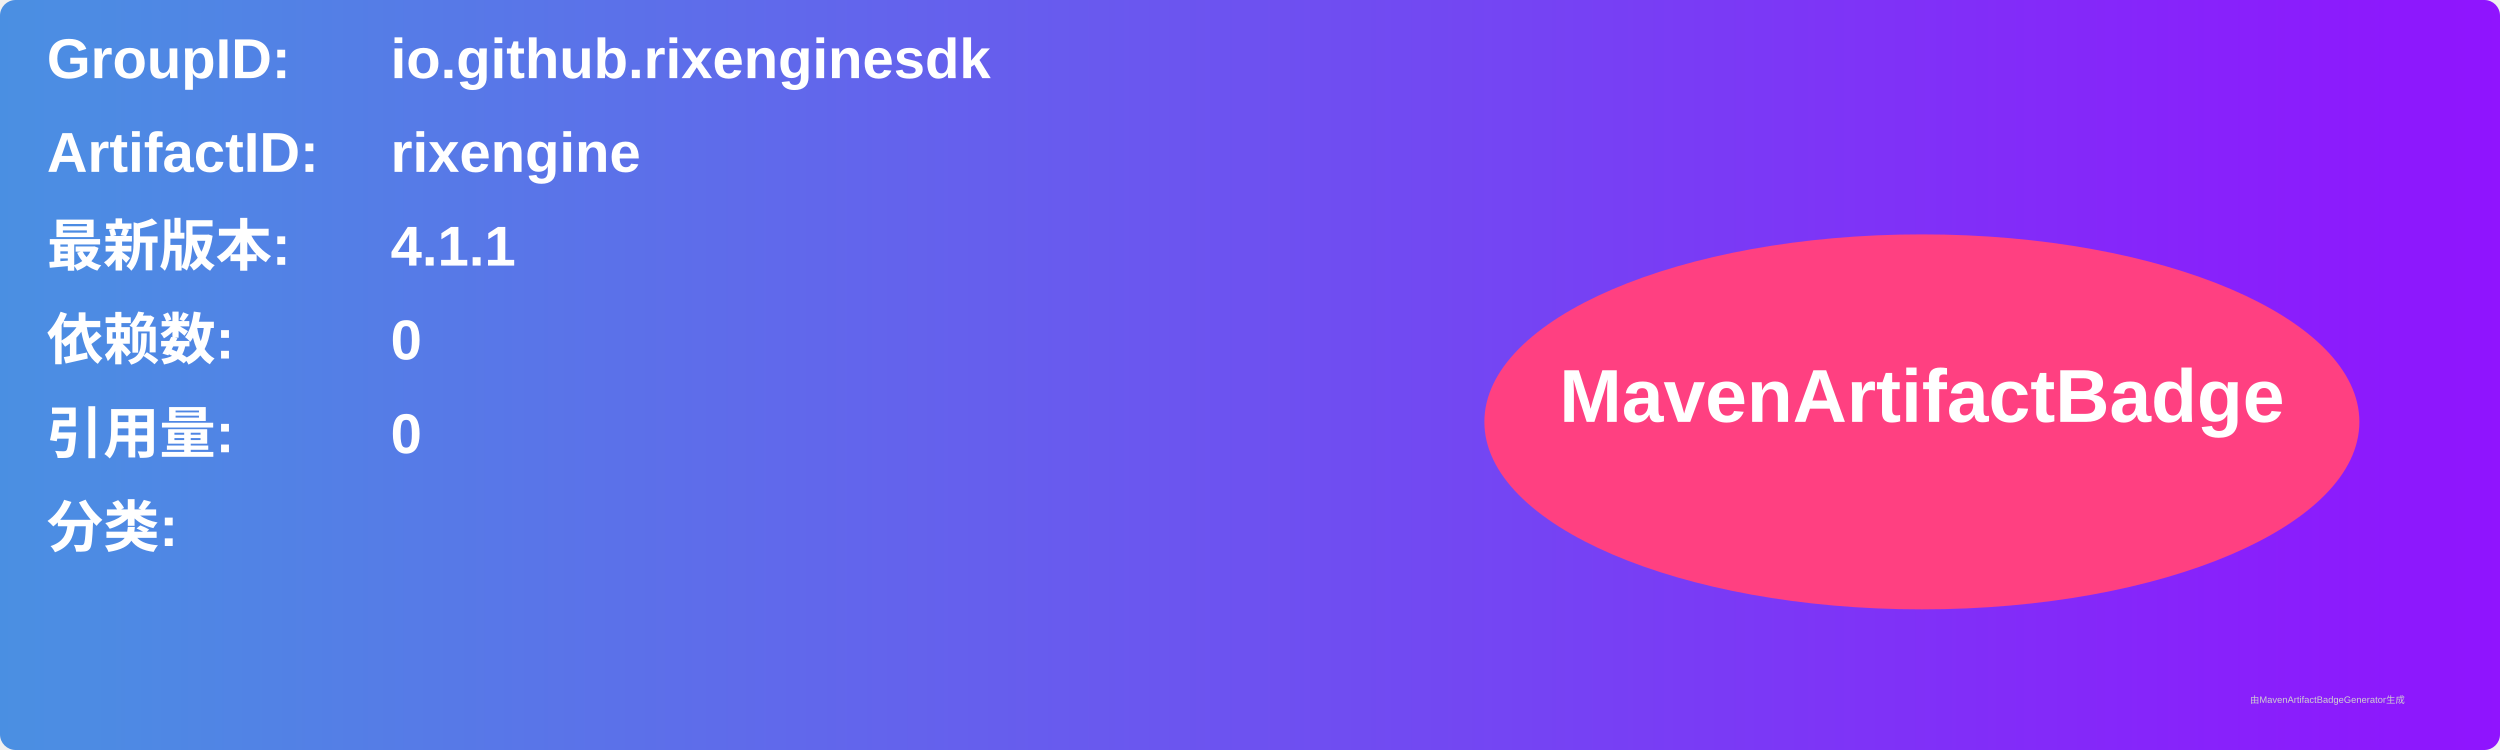
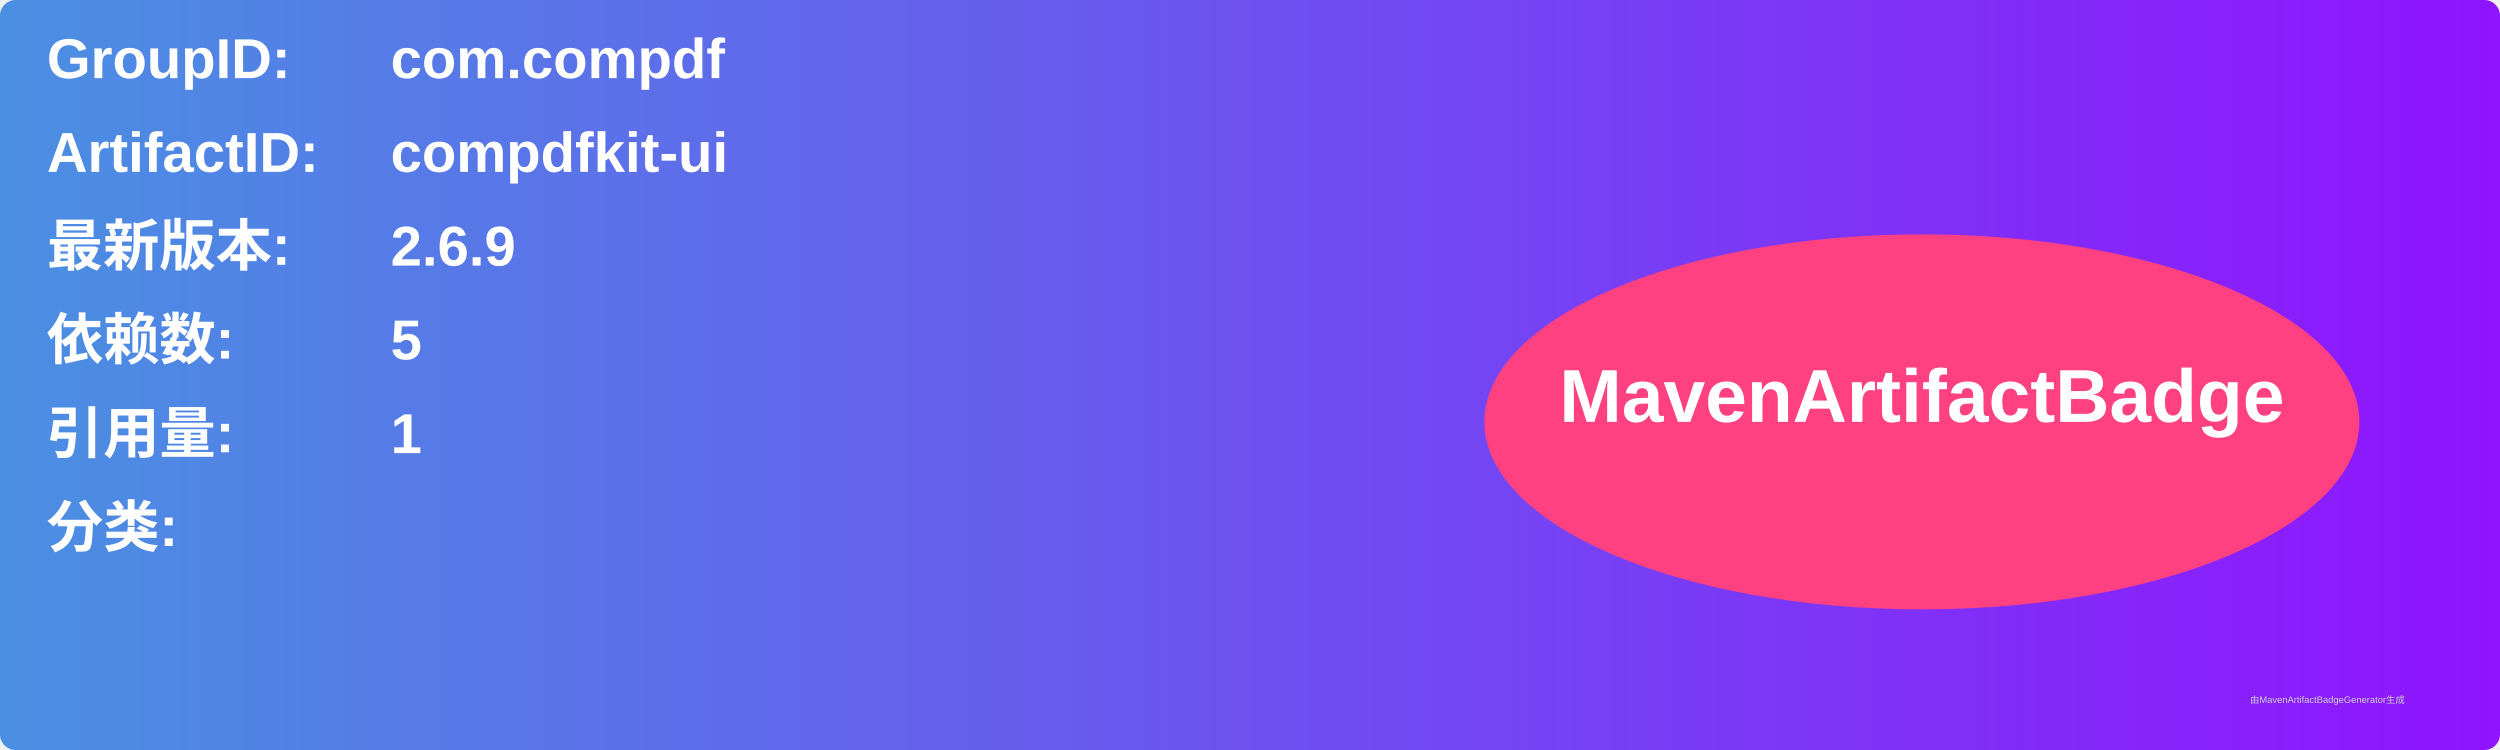
<svg xmlns="http://www.w3.org/2000/svg" width="800" height="240" viewBox="0 0 800 240">
  <linearGradient id="grad" x1="0%" y1="0%" x2="100%" y2="0%">
    <stop offset="0%" stop-color="#4a90e2" />
    <stop offset="100%" stop-color="#9013fe" />
  </linearGradient>
  <rect width="100%" height="100%" rx="5" ry="5" fill="url(#grad)" />
  <g transform="translate(15, 15)">
    <text x="0" y="10" font-family="Arial" font-size="18" fill="white" font-weight="bold" width="260">GroupID:</text>
-     <text x="110" y="10" font-family="Arial" font-size="18" fill="white" font-weight="bold" width="460">io.github.rixenginesdk</text>
+     <text x="110" y="10" font-family="Arial" font-size="18" fill="white" font-weight="bold" width="460">com.compdf</text>
    <text x="0" y="40" font-family="Arial" font-size="18" fill="white" font-weight="bold" width="260">ArtifactID:</text>
-     <text x="110" y="40" font-family="Arial" font-size="18" fill="white" font-weight="bold" width="460">rixengine</text>
+     <text x="110" y="40" font-family="Arial" font-size="18" fill="white" font-weight="bold" width="460">compdfkit-ui</text>
    <text x="0" y="70" font-family="Arial" font-size="18" fill="white" font-weight="bold">最新版本:</text>
    <text x="110" y="70" font-family="Arial" font-size="18" fill="white" font-weight="bold">
-       <tspan font-weight="bold">4.1.1</tspan>
+       <tspan font-weight="bold">2.6.9</tspan>
    </text>
    <text x="0" y="100" font-family="Arial" font-size="18" fill="white" font-weight="bold">依赖数: </text>
    <text x="110" y="100" font-family="Arial" font-size="18" fill="white">
-       <tspan font-weight="bold">0</tspan>
+       <tspan font-weight="bold">5</tspan>
    </text>
    <text x="0" y="130" font-family="Arial" font-size="18" fill="white" font-weight="bold">引用量: </text>
    <text x="110" y="130" font-family="Arial" font-size="18" fill="white">
-       <tspan font-weight="bold">0</tspan>
+       <tspan font-weight="bold">1</tspan>
    </text>
    <text x="0" y="160" font-family="Arial" font-size="18" fill="white" font-weight="bold">分类:</text>
    <text x="10" y="190" font-family="Arial" font-size="10" fill="white">
      <tspan font-weight="bold" />
    </text>
    <ellipse cx="600" cy="120" rx="140" ry="60" fill="#ff4081" />
    <text x="600" y="120" text-anchor="middle" font-family="Arial" font-size="24" fill="white" font-weight="bold">MavenArtifactBadge</text>
  </g>
  <text x="720" y="225" font-family="Arial" font-size="3" fill="#d0d0d0">由MavenArtifactBadgeGenerator生成</text>
</svg>
